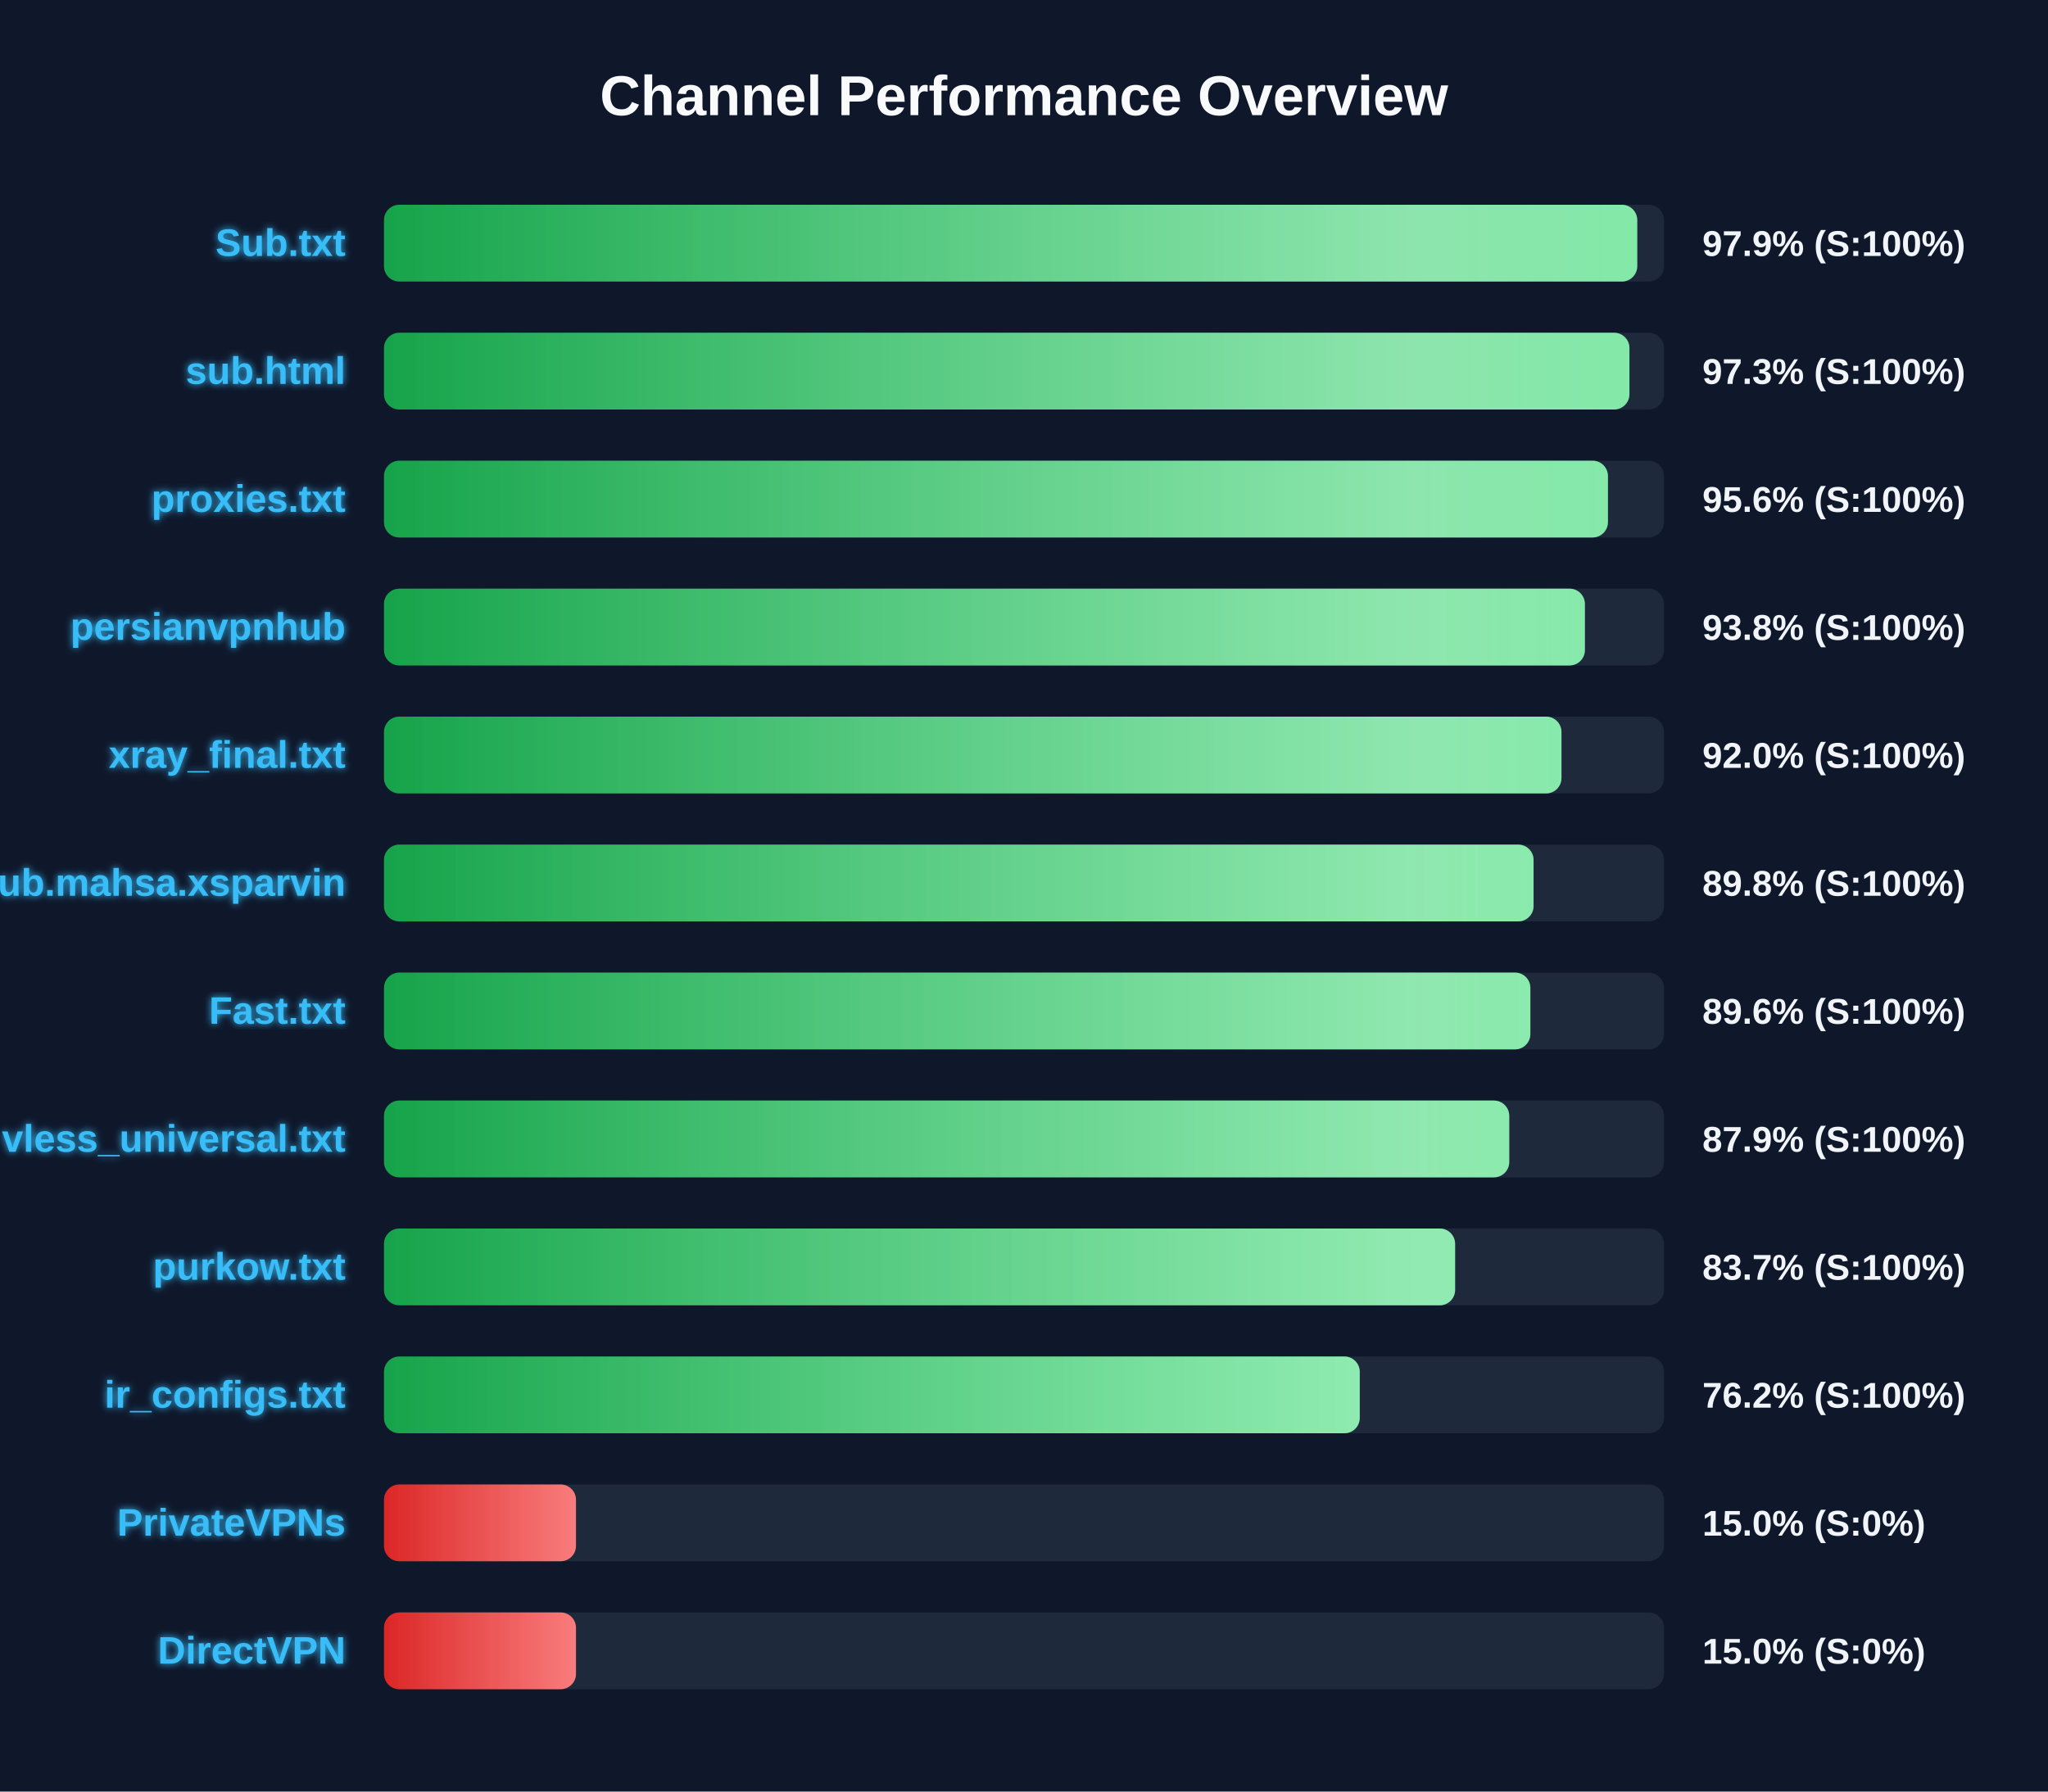
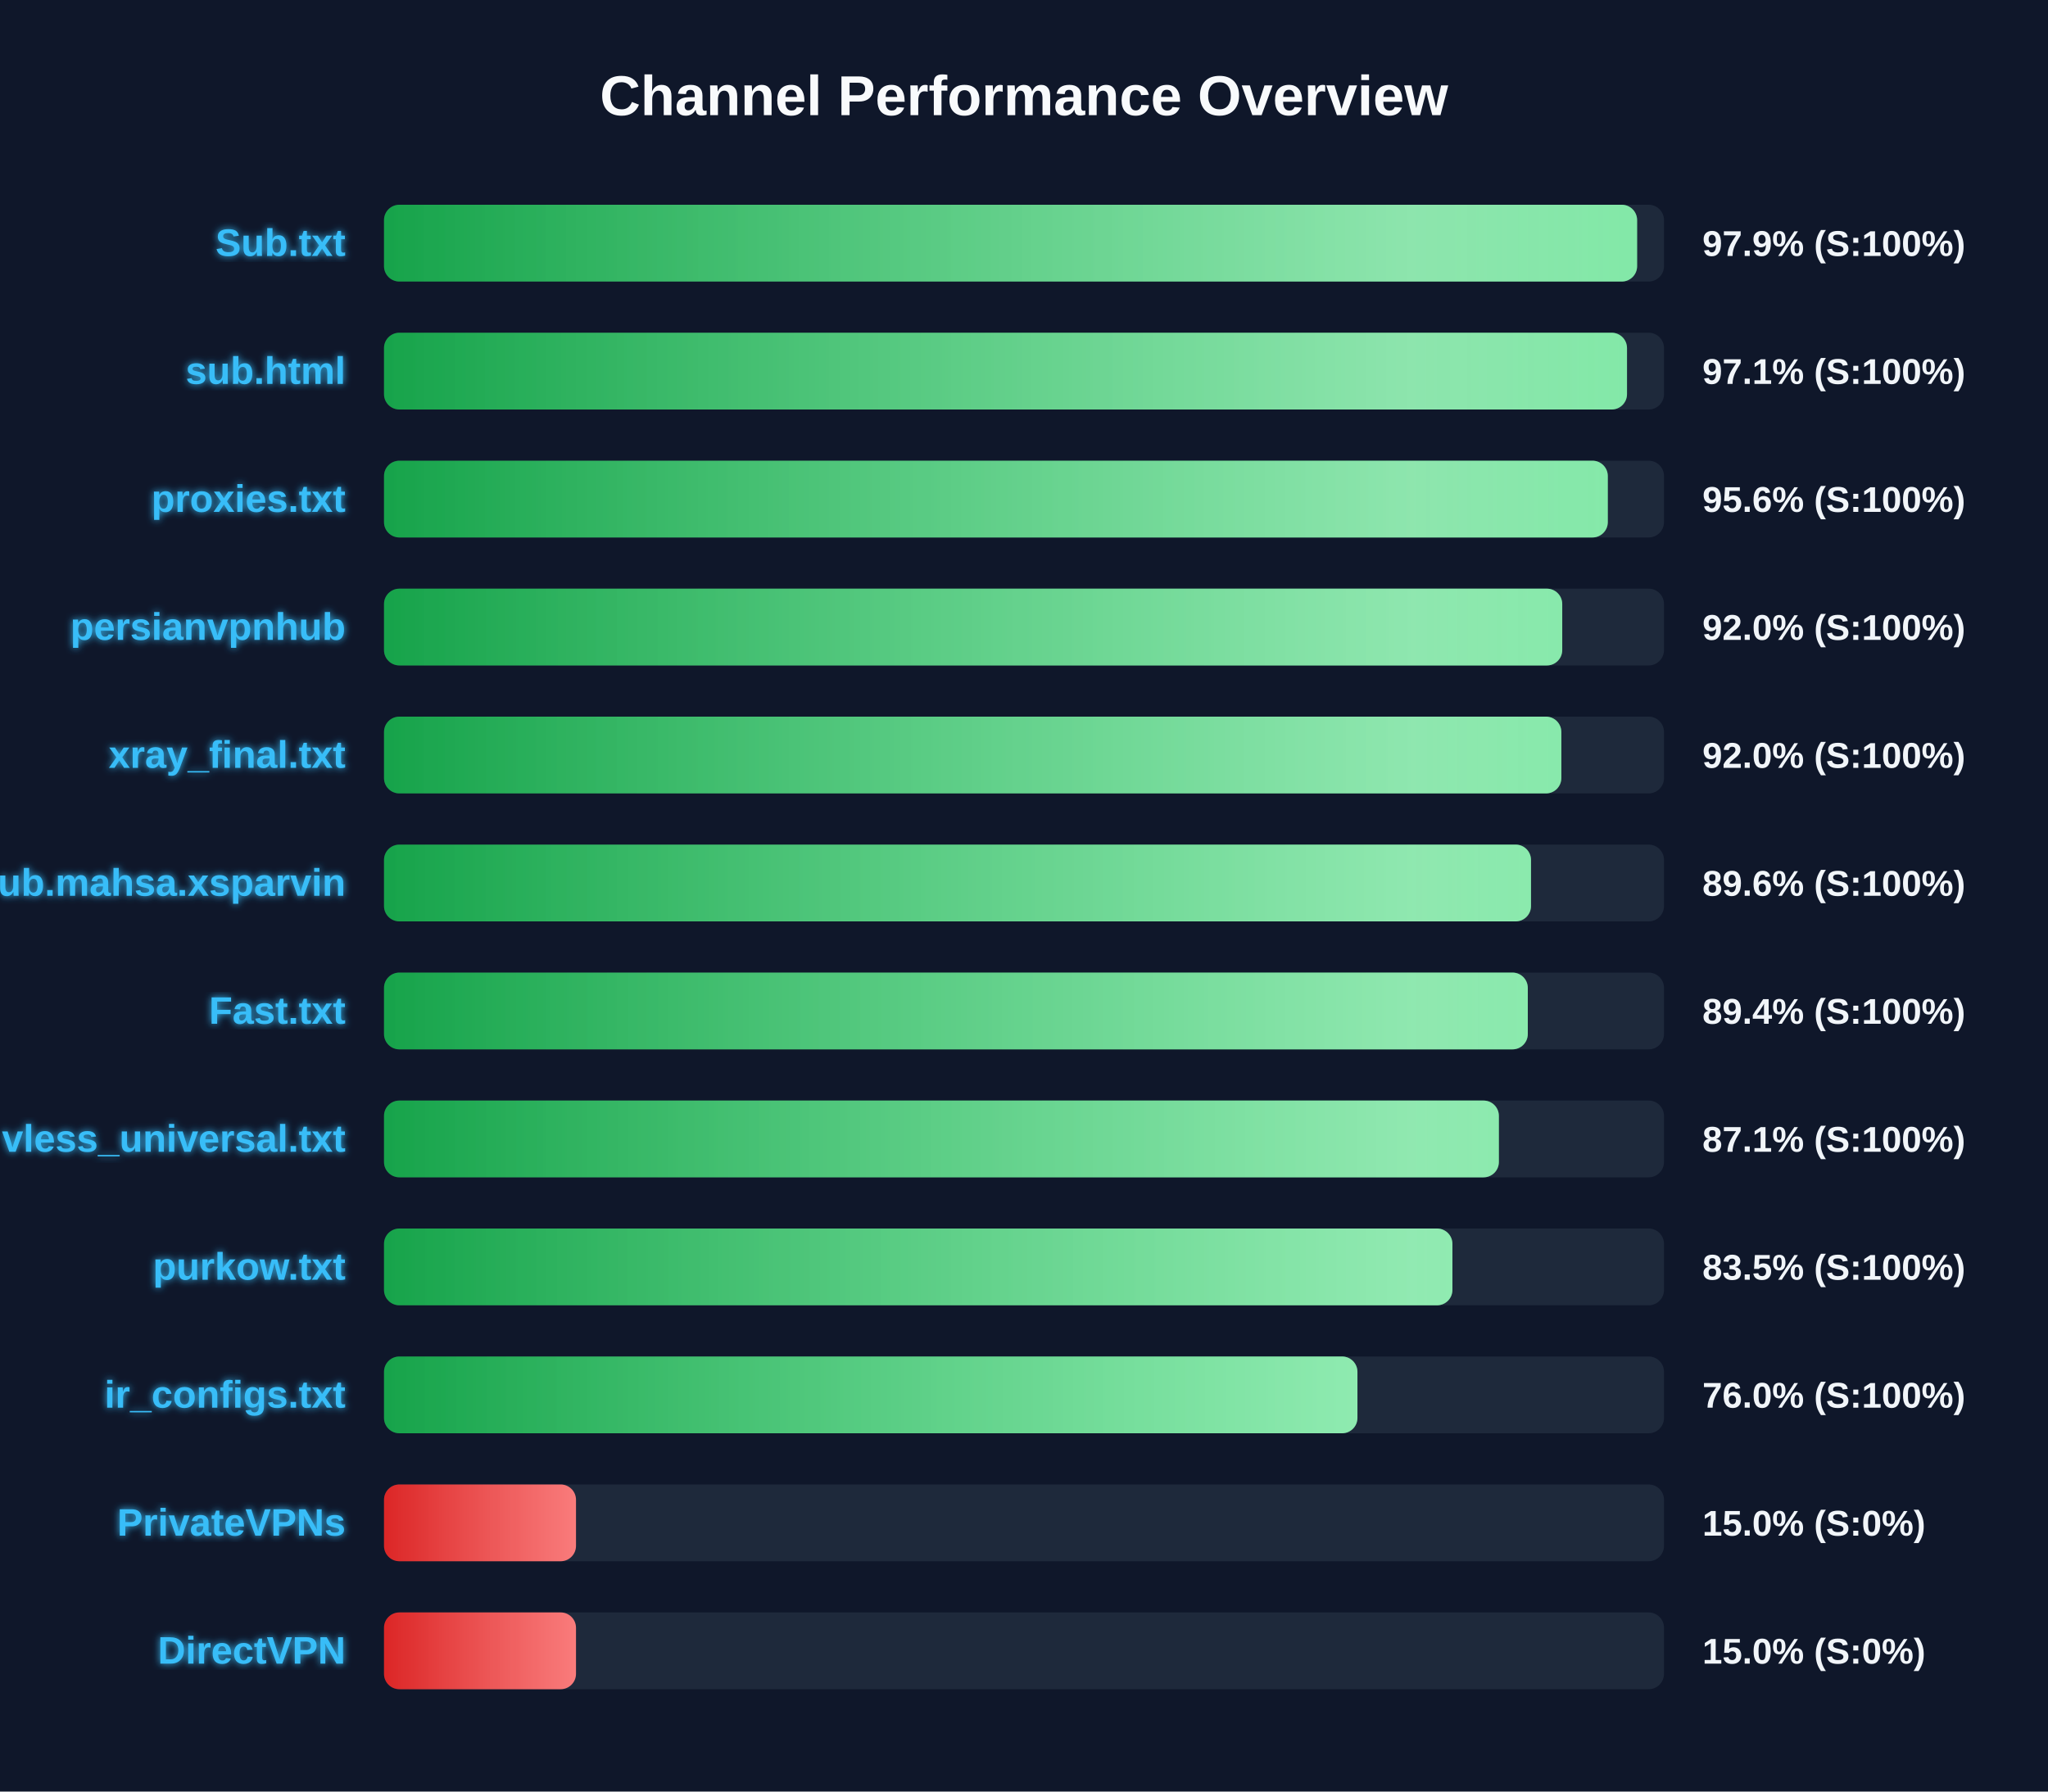
<svg xmlns="http://www.w3.org/2000/svg" width="800" height="700" version="1.1">
  <defs>
    <linearGradient id="grad-green" x1="0%" y1="0%" x2="100%" y2="0%">
      <stop offset="0%" stop-color="#16a34a" />
      <stop offset="100%" stop-color="#4ade80" />
    </linearGradient>
    <linearGradient id="grad-yellow" x1="0%" y1="0%" x2="100%" y2="0%">
      <stop offset="0%" stop-color="#ca8a04" />
      <stop offset="100%" stop-color="#fde047" />
    </linearGradient>
    <linearGradient id="grad-red" x1="0%" y1="0%" x2="100%" y2="0%">
      <stop offset="0%" stop-color="#dc2626" />
      <stop offset="100%" stop-color="#f87171" />
    </linearGradient>
    <linearGradient id="shimmer" x1="0%" y1="0%" x2="100%" y2="0%">
      <stop offset="0%" stop-color="rgba(255,255,255,0)" />
      <stop offset="50%" stop-color="rgba(255,255,255,0.4)" />
      <stop offset="100%" stop-color="rgba(255,255,255,0)" />
    </linearGradient>
    <filter id="glow" x="-20%" y="-20%" width="140%" height="140%">
      <feGaussianBlur stdDeviation="1.5" result="blur" />
      <feComposite in="SourceGraphic" in2="blur" operator="over" />
    </filter>
  </defs>
  <style>
        .bg-rect { fill: #0f172a; }
        .title { font: bold 22px 'Segoe UI', Arial, sans-serif; fill: #f8fafc; }
        .row { font: bold 15px 'Segoe UI', Arial, sans-serif; fill: #38bdf8; filter: url(#glow); }
        .score { font: bold 14px 'Segoe UI', Arial, sans-serif; fill: #f1f5f9; }
        @keyframes shimmer-anim {
            0% { transform: translateX(-100%); }
            100% { transform: translateX(200%); }
        }
        .shimmer-rect {
            animation: shimmer-anim 2.5s infinite linear;
        }
    </style>
  <rect width="100%" height="100%" class="bg-rect" />
  <text x="400" y="45" text-anchor="middle" class="title">Channel Performance Overview</text>
  <rect x="150" y="80" width="500" height="30" fill="#1e293b" rx="6" />
  <clipPath id="clip-0">
-     <rect x="150" y="80" width="489.55" height="30" rx="6" />
+     <rect x="150" y="80" width="489.5" height="30" rx="6" />
  </clipPath>
-   <rect x="150" y="80" width="489.55" height="30" fill="url(#grad-green)" rx="6" />
+   <rect x="150" y="80" width="489.5" height="30" fill="url(#grad-green)" rx="6" />
  <g clip-path="url(#clip-0)">
    <rect x="150" y="80" width="100%" height="30" fill="url(#shimmer)" class="shimmer-rect" />
  </g>
  <text x="135" y="100" text-anchor="end" class="row">Sub.txt</text>
  <text x="665" y="100" text-anchor="start" class="score">97.9% (S:100%)</text>
  <rect x="150" y="130" width="500" height="30" fill="#1e293b" rx="6" />
  <clipPath id="clip-1">
-     <rect x="150" y="130" width="486.5" height="30" rx="6" />
+     <rect x="150" y="130" width="485.55" height="30" rx="6" />
  </clipPath>
-   <rect x="150" y="130" width="486.5" height="30" fill="url(#grad-green)" rx="6" />
+   <rect x="150" y="130" width="485.55" height="30" fill="url(#grad-green)" rx="6" />
  <g clip-path="url(#clip-1)">
    <rect x="150" y="130" width="100%" height="30" fill="url(#shimmer)" class="shimmer-rect" />
  </g>
  <text x="135" y="150" text-anchor="end" class="row">sub.html</text>
-   <text x="665" y="150" text-anchor="start" class="score">97.3% (S:100%)</text>
+   <text x="665" y="150" text-anchor="start" class="score">97.1% (S:100%)</text>
  <rect x="150" y="180" width="500" height="30" fill="#1e293b" rx="6" />
  <clipPath id="clip-2">
-     <rect x="150" y="180" width="478.1" height="30" rx="6" />
+     <rect x="150" y="180" width="478.05" height="30" rx="6" />
  </clipPath>
-   <rect x="150" y="180" width="478.1" height="30" fill="url(#grad-green)" rx="6" />
+   <rect x="150" y="180" width="478.05" height="30" fill="url(#grad-green)" rx="6" />
  <g clip-path="url(#clip-2)">
    <rect x="150" y="180" width="100%" height="30" fill="url(#shimmer)" class="shimmer-rect" />
  </g>
  <text x="135" y="200" text-anchor="end" class="row">proxies.txt</text>
  <text x="665" y="200" text-anchor="start" class="score">95.6% (S:100%)</text>
  <rect x="150" y="230" width="500" height="30" fill="#1e293b" rx="6" />
  <clipPath id="clip-3">
-     <rect x="150" y="230" width="469.1" height="30" rx="6" />
+     <rect x="150" y="230" width="460.25" height="30" rx="6" />
  </clipPath>
-   <rect x="150" y="230" width="469.1" height="30" fill="url(#grad-green)" rx="6" />
+   <rect x="150" y="230" width="460.25" height="30" fill="url(#grad-green)" rx="6" />
  <g clip-path="url(#clip-3)">
    <rect x="150" y="230" width="100%" height="30" fill="url(#shimmer)" class="shimmer-rect" />
  </g>
  <text x="135" y="250" text-anchor="end" class="row">persianvpnhub</text>
-   <text x="665" y="250" text-anchor="start" class="score">93.8% (S:100%)</text>
+   <text x="665" y="250" text-anchor="start" class="score">92.0% (S:100%)</text>
  <rect x="150" y="280" width="500" height="30" fill="#1e293b" rx="6" />
  <clipPath id="clip-4">
-     <rect x="150" y="280" width="459.95" height="30" rx="6" />
+     <rect x="150" y="280" width="459.9" height="30" rx="6" />
  </clipPath>
-   <rect x="150" y="280" width="459.95" height="30" fill="url(#grad-green)" rx="6" />
+   <rect x="150" y="280" width="459.9" height="30" fill="url(#grad-green)" rx="6" />
  <g clip-path="url(#clip-4)">
    <rect x="150" y="280" width="100%" height="30" fill="url(#shimmer)" class="shimmer-rect" />
  </g>
  <text x="135" y="300" text-anchor="end" class="row">xray_final.txt</text>
  <text x="665" y="300" text-anchor="start" class="score">92.0% (S:100%)</text>
  <rect x="150" y="330" width="500" height="30" fill="#1e293b" rx="6" />
  <clipPath id="clip-5">
-     <rect x="150" y="330" width="449.05" height="30" rx="6" />
+     <rect x="150" y="330" width="448.05" height="30" rx="6" />
  </clipPath>
-   <rect x="150" y="330" width="449.05" height="30" fill="url(#grad-green)" rx="6" />
+   <rect x="150" y="330" width="448.05" height="30" fill="url(#grad-green)" rx="6" />
  <g clip-path="url(#clip-5)">
    <rect x="150" y="330" width="100%" height="30" fill="url(#shimmer)" class="shimmer-rect" />
  </g>
  <text x="135" y="350" text-anchor="end" class="row">Sub.mahsa.xsparvin</text>
-   <text x="665" y="350" text-anchor="start" class="score">89.8% (S:100%)</text>
+   <text x="665" y="350" text-anchor="start" class="score">89.6% (S:100%)</text>
  <rect x="150" y="380" width="500" height="30" fill="#1e293b" rx="6" />
  <clipPath id="clip-6">
-     <rect x="150" y="380" width="447.8" height="30" rx="6" />
+     <rect x="150" y="380" width="446.8" height="30" rx="6" />
  </clipPath>
-   <rect x="150" y="380" width="447.8" height="30" fill="url(#grad-green)" rx="6" />
+   <rect x="150" y="380" width="446.8" height="30" fill="url(#grad-green)" rx="6" />
  <g clip-path="url(#clip-6)">
    <rect x="150" y="380" width="100%" height="30" fill="url(#shimmer)" class="shimmer-rect" />
  </g>
  <text x="135" y="400" text-anchor="end" class="row">Fast.txt</text>
-   <text x="665" y="400" text-anchor="start" class="score">89.6% (S:100%)</text>
+   <text x="665" y="400" text-anchor="start" class="score">89.4% (S:100%)</text>
  <rect x="150" y="430" width="500" height="30" fill="#1e293b" rx="6" />
  <clipPath id="clip-7">
-     <rect x="150" y="430" width="439.55" height="30" rx="6" />
+     <rect x="150" y="430" width="435.5" height="30" rx="6" />
  </clipPath>
-   <rect x="150" y="430" width="439.55" height="30" fill="url(#grad-green)" rx="6" />
+   <rect x="150" y="430" width="435.5" height="30" fill="url(#grad-green)" rx="6" />
  <g clip-path="url(#clip-7)">
    <rect x="150" y="430" width="100%" height="30" fill="url(#shimmer)" class="shimmer-rect" />
  </g>
  <text x="135" y="450" text-anchor="end" class="row">vless_universal.txt</text>
-   <text x="665" y="450" text-anchor="start" class="score">87.9% (S:100%)</text>
+   <text x="665" y="450" text-anchor="start" class="score">87.1% (S:100%)</text>
  <rect x="150" y="480" width="500" height="30" fill="#1e293b" rx="6" />
  <clipPath id="clip-8">
-     <rect x="150" y="480" width="418.4" height="30" rx="6" />
+     <rect x="150" y="480" width="417.35" height="30" rx="6" />
  </clipPath>
-   <rect x="150" y="480" width="418.4" height="30" fill="url(#grad-green)" rx="6" />
+   <rect x="150" y="480" width="417.35" height="30" fill="url(#grad-green)" rx="6" />
  <g clip-path="url(#clip-8)">
    <rect x="150" y="480" width="100%" height="30" fill="url(#shimmer)" class="shimmer-rect" />
  </g>
  <text x="135" y="500" text-anchor="end" class="row">purkow.txt</text>
-   <text x="665" y="500" text-anchor="start" class="score">83.7% (S:100%)</text>
+   <text x="665" y="500" text-anchor="start" class="score">83.5% (S:100%)</text>
  <rect x="150" y="530" width="500" height="30" fill="#1e293b" rx="6" />
  <clipPath id="clip-9">
-     <rect x="150" y="530" width="381.15" height="30" rx="6" />
+     <rect x="150" y="530" width="380.25" height="30" rx="6" />
  </clipPath>
-   <rect x="150" y="530" width="381.15" height="30" fill="url(#grad-green)" rx="6" />
+   <rect x="150" y="530" width="380.25" height="30" fill="url(#grad-green)" rx="6" />
  <g clip-path="url(#clip-9)">
    <rect x="150" y="530" width="100%" height="30" fill="url(#shimmer)" class="shimmer-rect" />
  </g>
  <text x="135" y="550" text-anchor="end" class="row">ir_configs.txt</text>
-   <text x="665" y="550" text-anchor="start" class="score">76.2% (S:100%)</text>
+   <text x="665" y="550" text-anchor="start" class="score">76.0% (S:100%)</text>
  <rect x="150" y="580" width="500" height="30" fill="#1e293b" rx="6" />
  <clipPath id="clip-10">
    <rect x="150" y="580" width="75.0" height="30" rx="6" />
  </clipPath>
  <rect x="150" y="580" width="75.0" height="30" fill="url(#grad-red)" rx="6" />
  <g clip-path="url(#clip-10)">
    <rect x="150" y="580" width="100%" height="30" fill="url(#shimmer)" class="shimmer-rect" />
  </g>
  <text x="135" y="600" text-anchor="end" class="row">PrivateVPNs</text>
  <text x="665" y="600" text-anchor="start" class="score">15.0% (S:0%)</text>
  <rect x="150" y="630" width="500" height="30" fill="#1e293b" rx="6" />
  <clipPath id="clip-11">
    <rect x="150" y="630" width="75.0" height="30" rx="6" />
  </clipPath>
  <rect x="150" y="630" width="75.0" height="30" fill="url(#grad-red)" rx="6" />
  <g clip-path="url(#clip-11)">
    <rect x="150" y="630" width="100%" height="30" fill="url(#shimmer)" class="shimmer-rect" />
  </g>
  <text x="135" y="650" text-anchor="end" class="row">DirectVPN</text>
  <text x="665" y="650" text-anchor="start" class="score">15.0% (S:0%)</text>
</svg>
